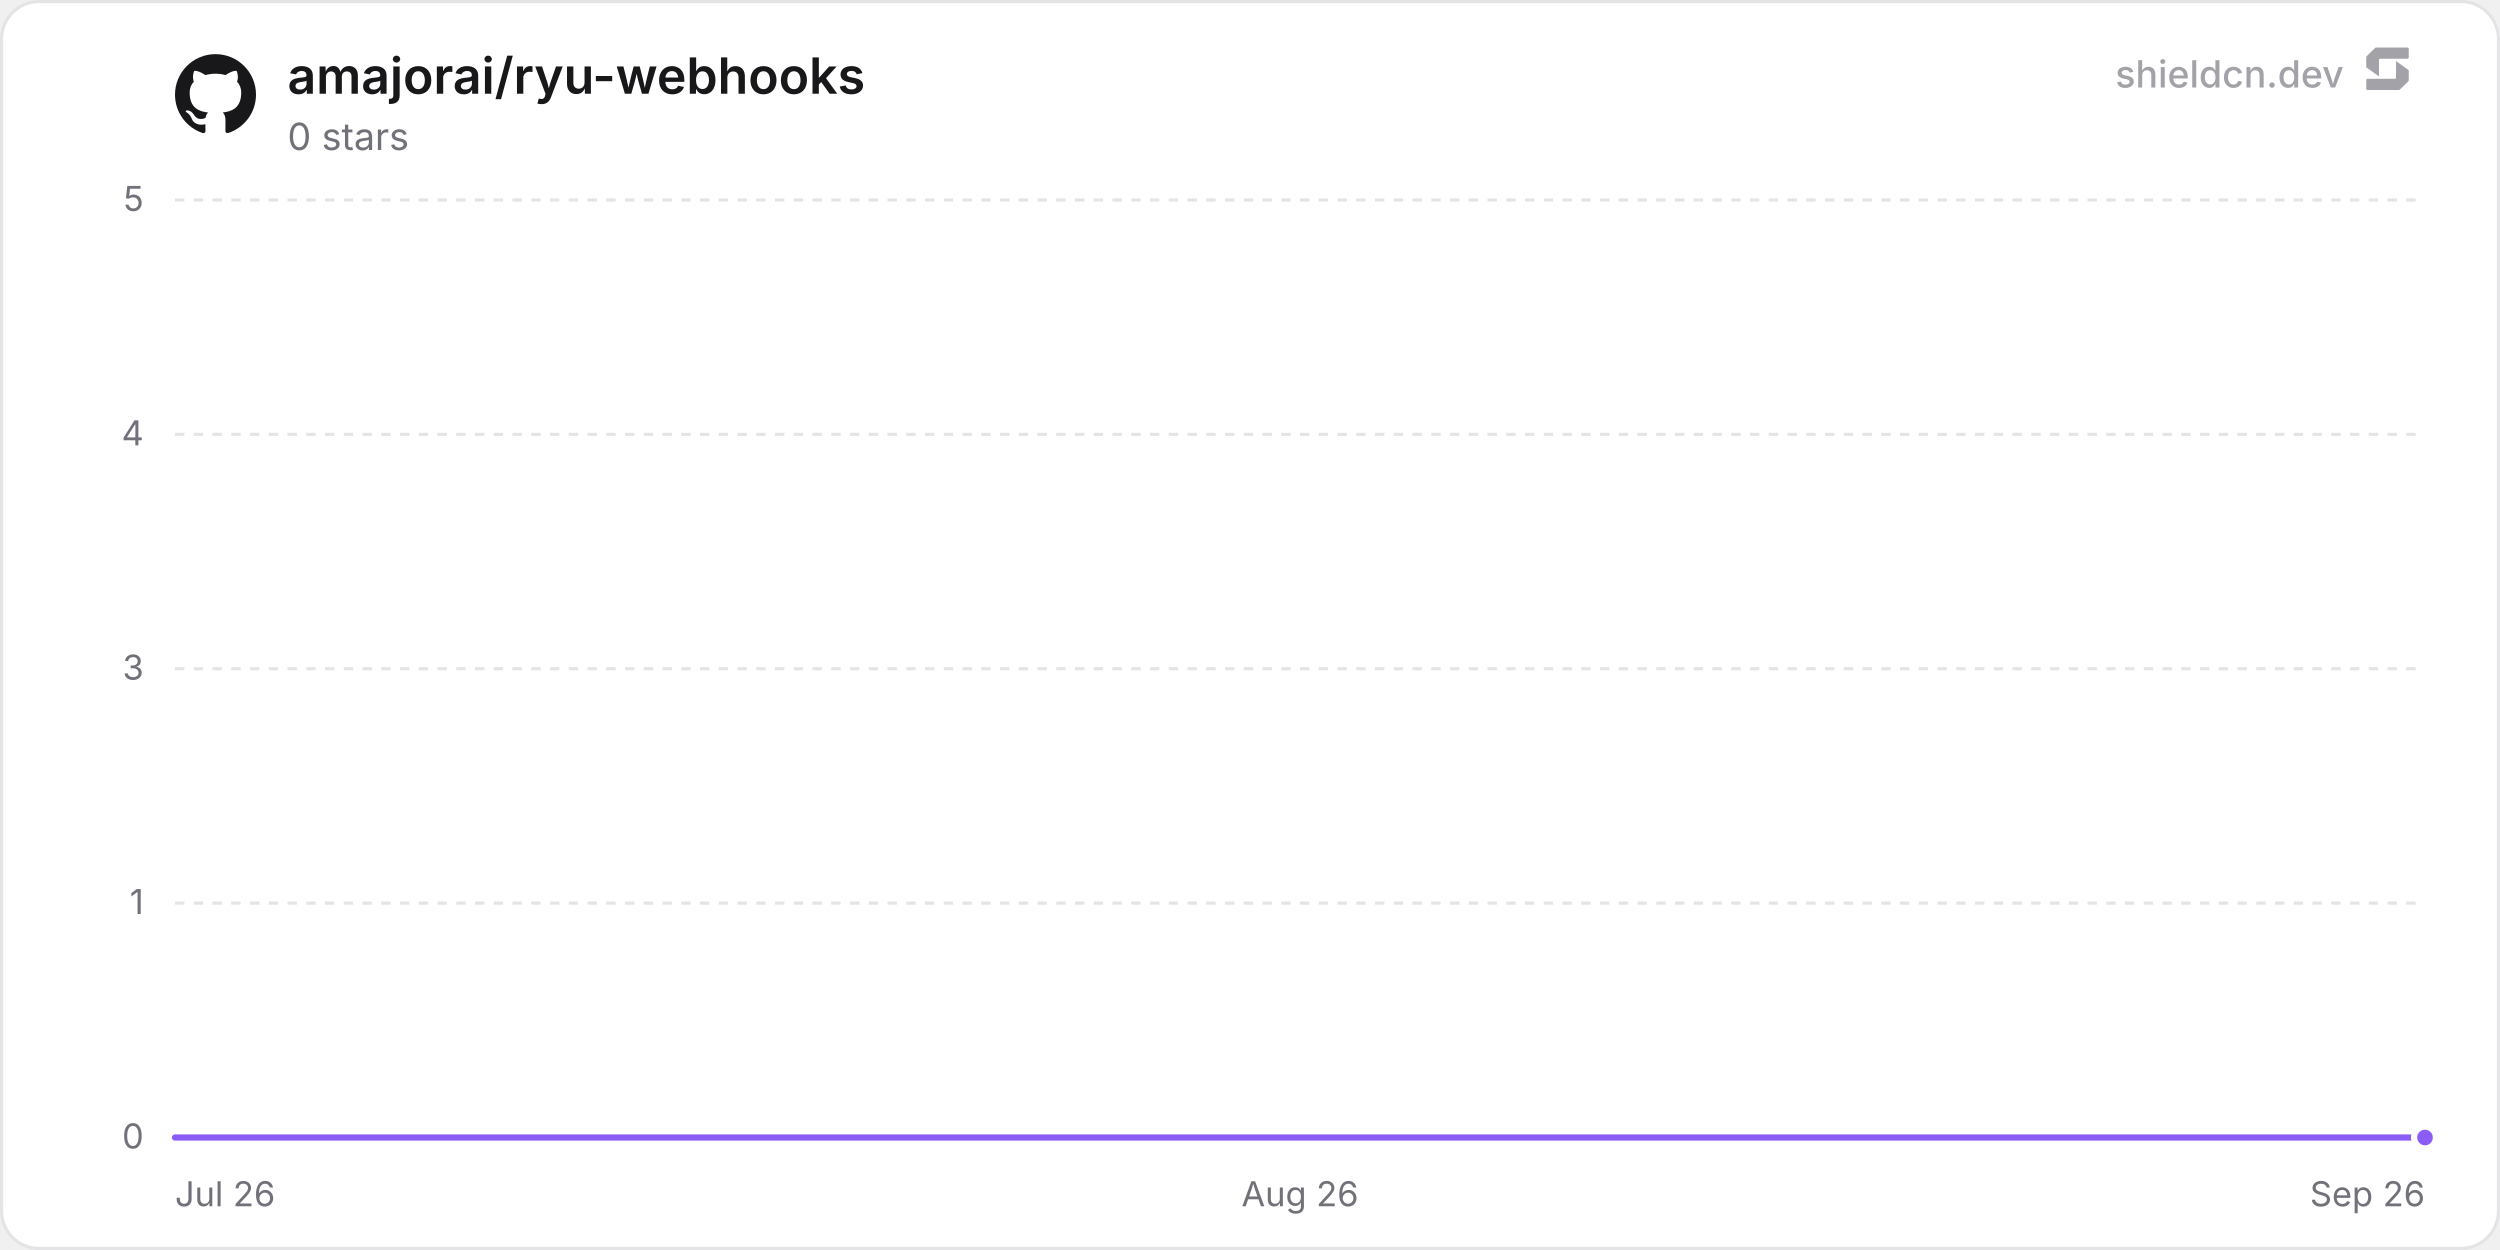
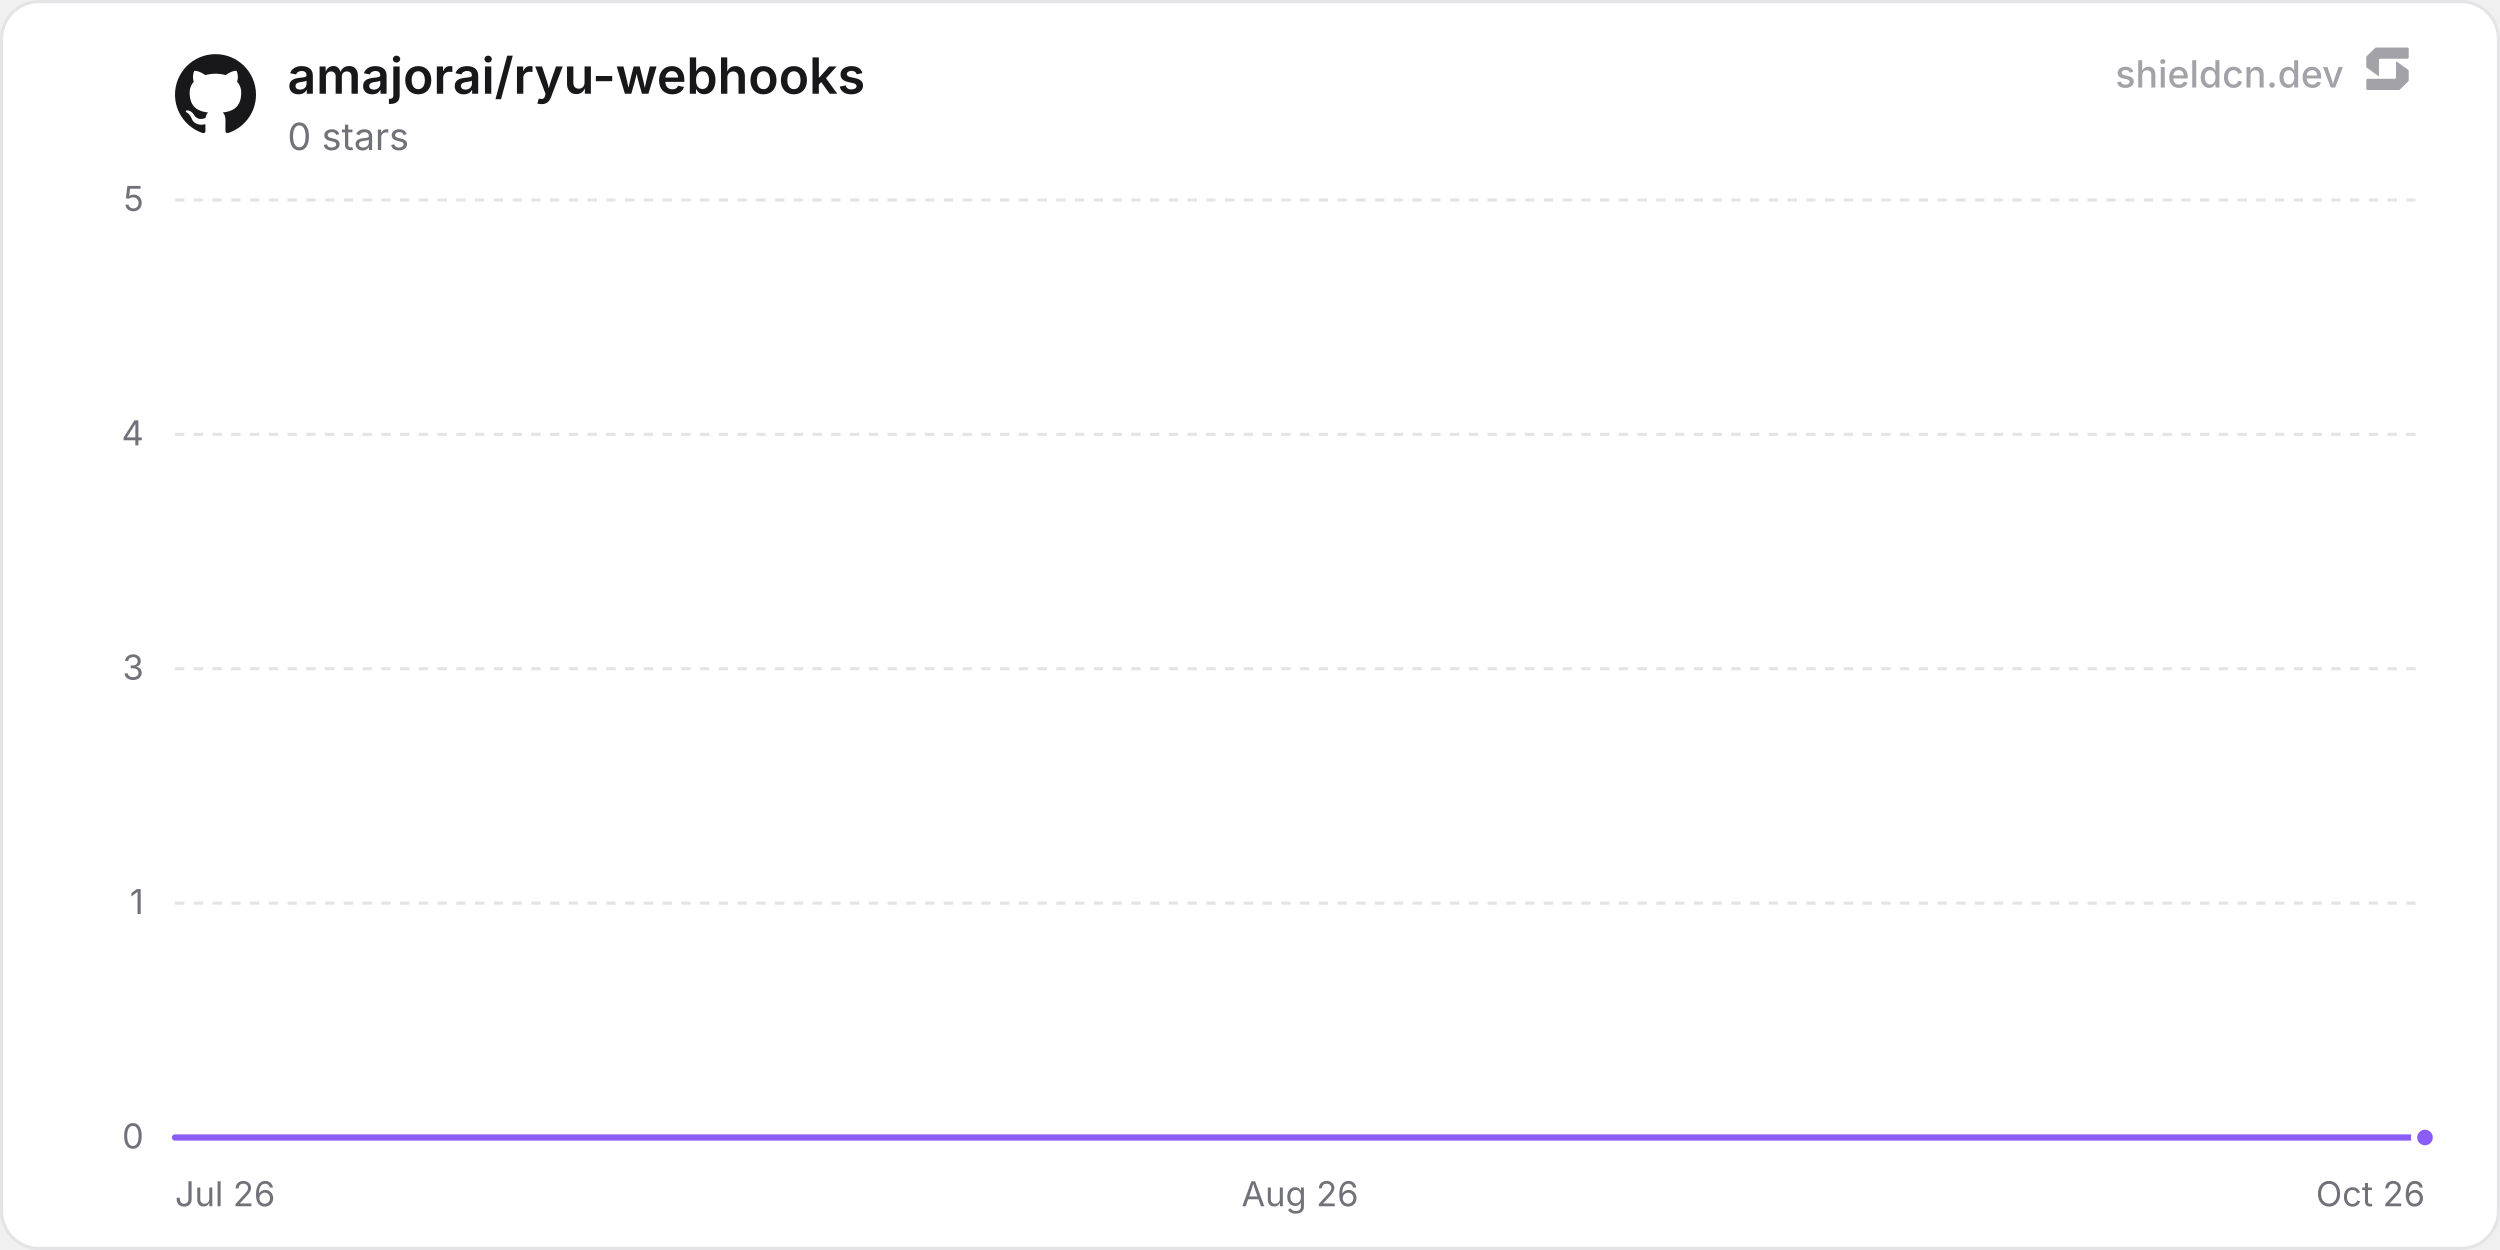
<svg xmlns="http://www.w3.org/2000/svg" width="800" height="400" viewBox="0 0 800 400" role="img" aria-label="amajorai/ryu-webhooks">
  <defs>
    <linearGradient id="chartFill0" x1="0" y1="0" x2="0" y2="1">
      <stop offset="0%" stop-color="rgba(139, 92, 246, 0.35)" />
      <stop offset="100%" stop-color="rgba(139, 92, 246, 0)" />
    </linearGradient>
  </defs>
  <rect x="0.5" y="0.5" width="799" height="399" rx="12" fill="#ffffff" stroke="#e4e4e7" stroke-width="1" />
  <line x1="56" y1="364" x2="776" y2="364" stroke="#e4e4e7" stroke-width="1" />
  <text x="46" y="367.5" text-anchor="end" font-size="11" fill="#71717a" font-family="'Inter', ui-sans-serif, system-ui, -apple-system, BlinkMacSystemFont, 'Segoe UI', Roboto, Helvetica, Arial, sans-serif">0</text>
  <line x1="56" y1="289" x2="776" y2="289" stroke="#e4e4e7" stroke-width="1" stroke-dasharray="3 3" />
  <text x="46" y="292.5" text-anchor="end" font-size="11" fill="#71717a" font-family="'Inter', ui-sans-serif, system-ui, -apple-system, BlinkMacSystemFont, 'Segoe UI', Roboto, Helvetica, Arial, sans-serif">1</text>
  <line x1="56" y1="214" x2="776" y2="214" stroke="#e4e4e7" stroke-width="1" stroke-dasharray="3 3" />
  <text x="46" y="217.5" text-anchor="end" font-size="11" fill="#71717a" font-family="'Inter', ui-sans-serif, system-ui, -apple-system, BlinkMacSystemFont, 'Segoe UI', Roboto, Helvetica, Arial, sans-serif">3</text>
  <line x1="56" y1="139" x2="776" y2="139" stroke="#e4e4e7" stroke-width="1" stroke-dasharray="3 3" />
  <text x="46" y="142.5" text-anchor="end" font-size="11" fill="#71717a" font-family="'Inter', ui-sans-serif, system-ui, -apple-system, BlinkMacSystemFont, 'Segoe UI', Roboto, Helvetica, Arial, sans-serif">4</text>
  <line x1="56" y1="64" x2="776" y2="64" stroke="#e4e4e7" stroke-width="1" stroke-dasharray="3 3" />
  <text x="46" y="67.5" text-anchor="end" font-size="11" fill="#71717a" font-family="'Inter', ui-sans-serif, system-ui, -apple-system, BlinkMacSystemFont, 'Segoe UI', Roboto, Helvetica, Arial, sans-serif">5</text>
  <text x="56" y="386" text-anchor="start" font-size="11" fill="#71717a" font-family="'Inter', ui-sans-serif, system-ui, -apple-system, BlinkMacSystemFont, 'Segoe UI', Roboto, Helvetica, Arial, sans-serif">Jul 26</text>
  <text x="416" y="386" text-anchor="middle" font-size="11" fill="#71717a" font-family="'Inter', ui-sans-serif, system-ui, -apple-system, BlinkMacSystemFont, 'Segoe UI', Roboto, Helvetica, Arial, sans-serif">Aug 26</text>
-   <text x="776" y="386" text-anchor="end" font-size="11" fill="#71717a" font-family="'Inter', ui-sans-serif, system-ui, -apple-system, BlinkMacSystemFont, 'Segoe UI', Roboto, Helvetica, Arial, sans-serif">Sep 26</text>
-   <path d="M56 364 L118.6 364 L181.2 364 L243.8 364 L306.4 364 L369 364 L431.6 364 L494.2 364 L556.8 364 L619.41 364 L682.01 364 L744.61 364 L776 364 L776 364 L56 364 Z" fill="url(#chartFill0)" />
-   <path d="M56 364 L118.6 364 L181.2 364 L243.8 364 L306.4 364 L369 364 L431.6 364 L494.2 364 L556.8 364 L619.41 364 L682.01 364 L744.61 364 L776 364" fill="none" stroke="#8b5cf6" stroke-width="2" stroke-linejoin="round" stroke-linecap="round" />
+   <text x="776" y="386" text-anchor="end" font-size="11" fill="#71717a" font-family="'Inter', ui-sans-serif, system-ui, -apple-system, BlinkMacSystemFont, 'Segoe UI', Roboto, Helvetica, Arial, sans-serif">Oct 26</text>
+   <path d="M56 364 L117.81 364 L179.63 364 L241.44 364 L303.26 364 L365.07 364 L426.89 364 L488.7 364 L550.51 364 L612.33 364 L674.14 364 L735.96 364 L776 364 L776 364 L56 364 Z" fill="url(#chartFill0)" />
+   <path d="M56 364 L117.81 364 L179.63 364 L241.44 364 L303.26 364 L365.07 364 L426.89 364 L488.7 364 L550.51 364 L612.33 364 L674.14 364 L735.96 364 L776 364" fill="none" stroke="#8b5cf6" stroke-width="2" stroke-linejoin="round" stroke-linecap="round" />
  <circle cx="776" cy="364" r="3.5" fill="#8b5cf6" stroke="#ffffff" stroke-width="2" />
  <g transform="translate(56, 17) scale(1.08)" fill="#18181b">
    <path d="M12 .297c-6.63 0-12 5.373-12 12 0 5.303 3.438 9.8 8.205 11.385.6.113.82-.258.82-.577 0-.285-.01-1.04-.015-2.04-3.338.724-4.042-1.61-4.042-1.61C4.422 18.07 3.633 17.7 3.633 17.7c-1.087-.744.084-.729.084-.729 1.205.084 1.838 1.236 1.838 1.236 1.07 1.835 2.809 1.305 3.495.998.108-.776.417-1.305.76-1.605-2.665-.3-5.466-1.332-5.466-5.93 0-1.31.465-2.38 1.235-3.22-.135-.303-.54-1.523.105-3.176 0 0 1.005-.322 3.3 1.23.96-.267 1.98-.399 3-.405 1.02.006 2.04.138 3 .405 2.28-1.552 3.285-1.23 3.285-1.23.645 1.653.24 2.873.12 3.176.765.84 1.23 1.91 1.23 3.22 0 4.61-2.805 5.625-5.475 5.92.42.36.81 1.096.81 2.22 0 1.606-.015 2.896-.015 3.286 0 .315.21.69.825.57C20.565 22.092 24 17.592 24 12.297c0-6.627-5.373-12-12-12" />
  </g>
  <text x="92" y="30" font-size="16" font-weight="600" fill="#18181b" font-family="'Inter', ui-sans-serif, system-ui, -apple-system, BlinkMacSystemFont, 'Segoe UI', Roboto, Helvetica, Arial, sans-serif">amajorai/ryu-webhooks</text>
  <text x="92" y="48" font-size="12" fill="#71717a" font-family="'Inter', ui-sans-serif, system-ui, -apple-system, BlinkMacSystemFont, 'Segoe UI', Roboto, Helvetica, Arial, sans-serif">0 stars</text>
  <g fill-opacity="0.65">
    <text x="750" y="28" text-anchor="end" font-size="12" font-weight="500" fill="#71717a" font-family="'Inter', ui-sans-serif, system-ui, -apple-system, BlinkMacSystemFont, 'Segoe UI', Roboto, Helvetica, Arial, sans-serif">shieldcn.dev</text>
    <g transform="translate(756, 14) scale(0.01)" fill="#71717a">
      <path d="M1088.4,565.1c-6.5-4.7-15.5,0-15.5,7.9v510.2c0,21.3-18.1,38.6-40.4,38.6H160.9c-22.3,0-40.4,17.3-40.4,38.6v280.8c0,21.3,18.1,38.6,40.4,38.6h1004.5c10.8,0,21.2-4.2,28.8-11.6l273.4-266.3c7.4-7.2,11.6-16.9,11.6-27v-308.7c0-12.1-5.9-23.5-16.1-30.8l-374.7-270.3Z" />
      <path d="M511.2,1035.9c6.5,4.7,15.5,0,15.5-7.9v-510.2c0-21.3,18.1-38.6,40.4-38.6h871.7c22.3,0,40.4-17.3,40.4-38.6V159.7c0-21.3-18.1-38.6-40.4-38.6H434.3c-10.8,0-21.2,4.2-28.8,11.6L132,399c-7.4,7.2-11.6,16.9-11.6,27v308.7c0,12.1,5.9,23.5,16.1,30.8l374.7,270.3Z" />
    </g>
  </g>
</svg>
